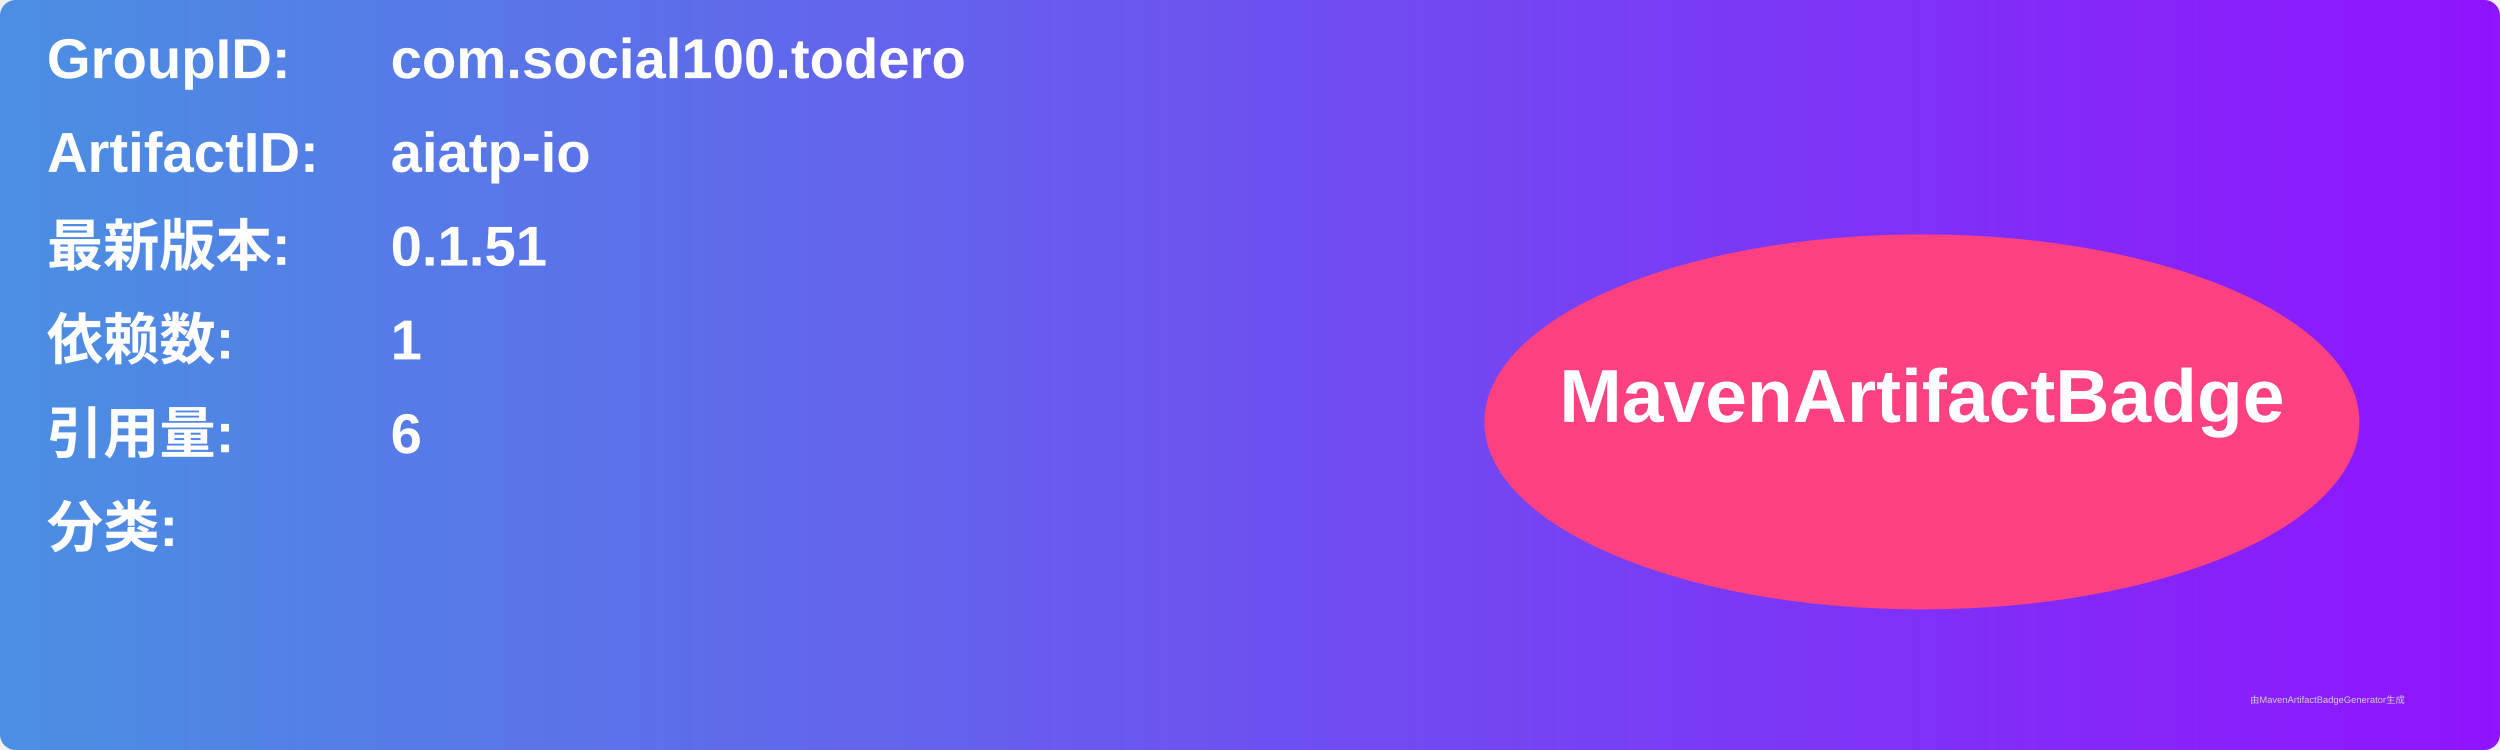
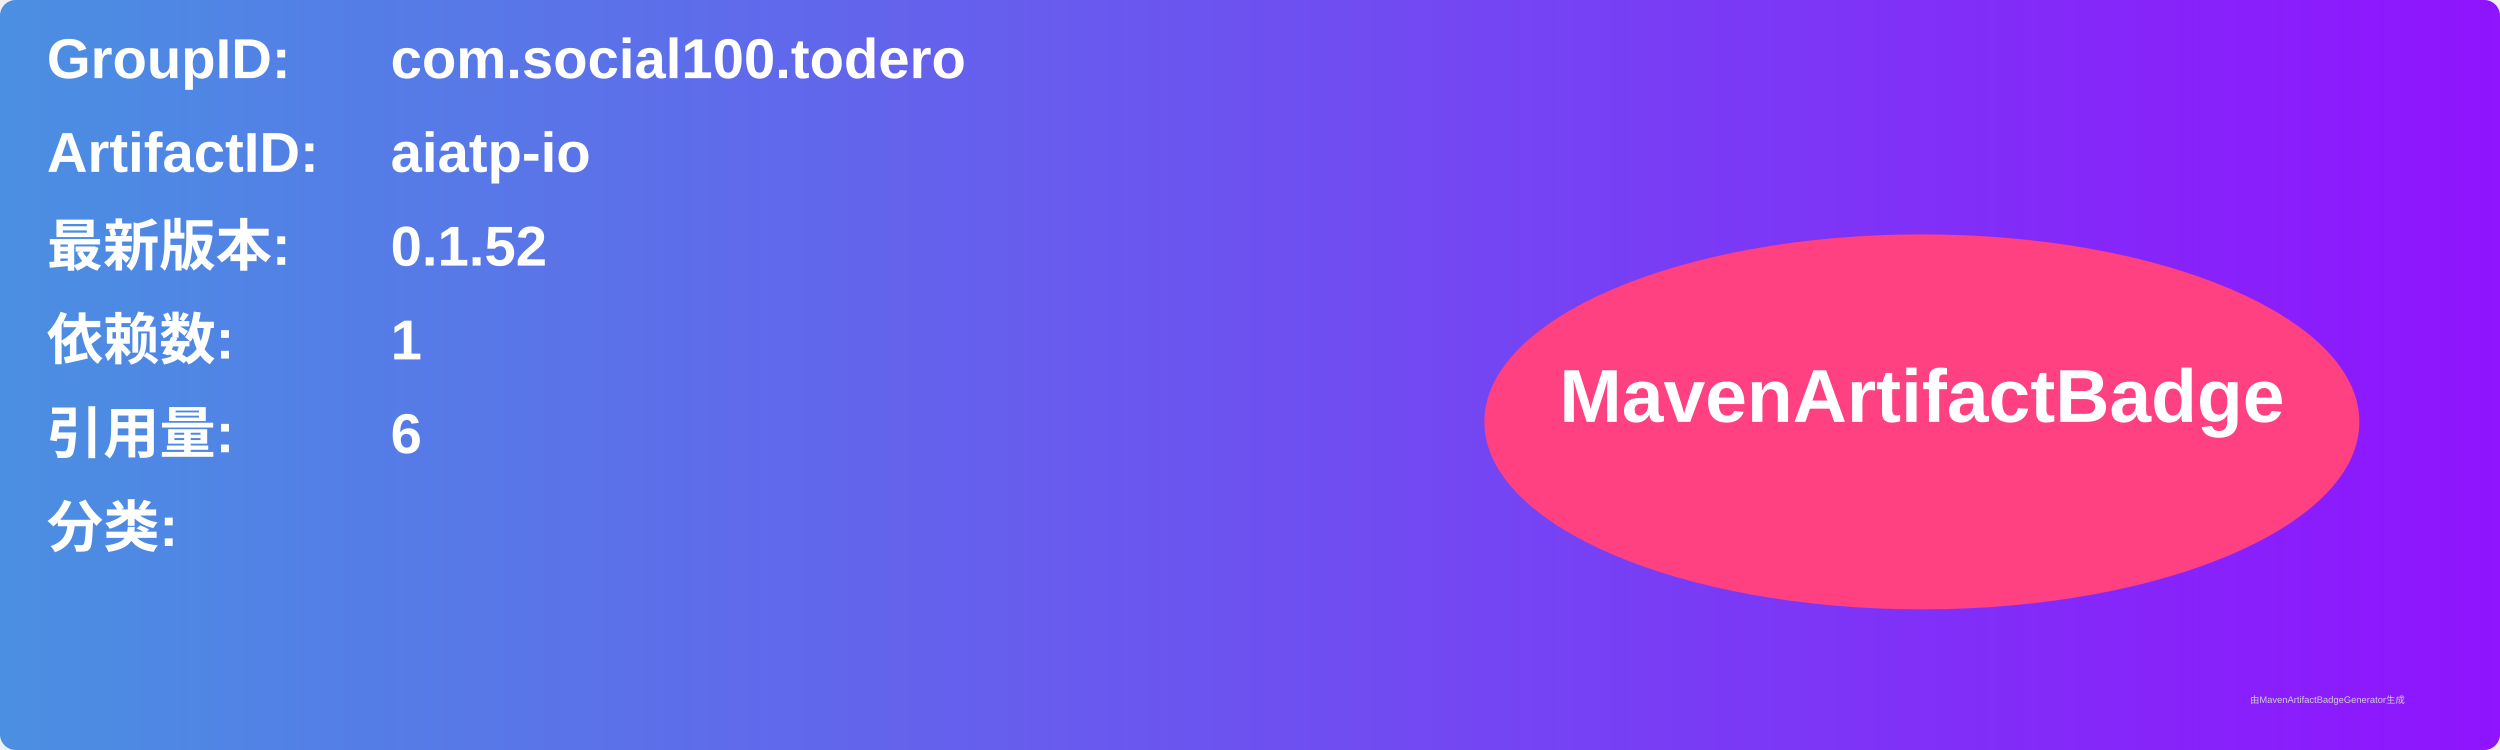
<svg xmlns="http://www.w3.org/2000/svg" width="800" height="240" viewBox="0 0 800 240">
  <linearGradient id="grad" x1="0%" y1="0%" x2="100%" y2="0%">
    <stop offset="0%" stop-color="#4a90e2" />
    <stop offset="100%" stop-color="#9013fe" />
  </linearGradient>
  <rect width="100%" height="100%" rx="5" ry="5" fill="url(#grad)" />
  <g transform="translate(15, 15)">
    <text x="0" y="10" font-family="Arial" font-size="18" fill="white" font-weight="bold" width="260">GroupID:</text>
    <text x="110" y="10" font-family="Arial" font-size="18" fill="white" font-weight="bold" width="460">com.social100.todero</text>
    <text x="0" y="40" font-family="Arial" font-size="18" fill="white" font-weight="bold" width="260">ArtifactID:</text>
    <text x="110" y="40" font-family="Arial" font-size="18" fill="white" font-weight="bold" width="460">aiatp-io</text>
    <text x="0" y="70" font-family="Arial" font-size="18" fill="white" font-weight="bold">最新版本:</text>
    <text x="110" y="70" font-family="Arial" font-size="18" fill="white" font-weight="bold">
-       <tspan font-weight="bold">0.1.51</tspan>
+       <tspan font-weight="bold">0.1.52</tspan>
    </text>
    <text x="0" y="100" font-family="Arial" font-size="18" fill="white" font-weight="bold">依赖数: </text>
    <text x="110" y="100" font-family="Arial" font-size="18" fill="white">
      <tspan font-weight="bold">1</tspan>
    </text>
    <text x="0" y="130" font-family="Arial" font-size="18" fill="white" font-weight="bold">引用量: </text>
    <text x="110" y="130" font-family="Arial" font-size="18" fill="white">
      <tspan font-weight="bold">6</tspan>
    </text>
    <text x="0" y="160" font-family="Arial" font-size="18" fill="white" font-weight="bold">分类:</text>
    <text x="10" y="190" font-family="Arial" font-size="10" fill="white">
      <tspan font-weight="bold" />
    </text>
    <ellipse cx="600" cy="120" rx="140" ry="60" fill="#ff4081" />
    <text x="600" y="120" text-anchor="middle" font-family="Arial" font-size="24" fill="white" font-weight="bold">MavenArtifactBadge</text>
  </g>
  <text x="720" y="225" font-family="Arial" font-size="3" fill="#d0d0d0">由MavenArtifactBadgeGenerator生成</text>
</svg>
